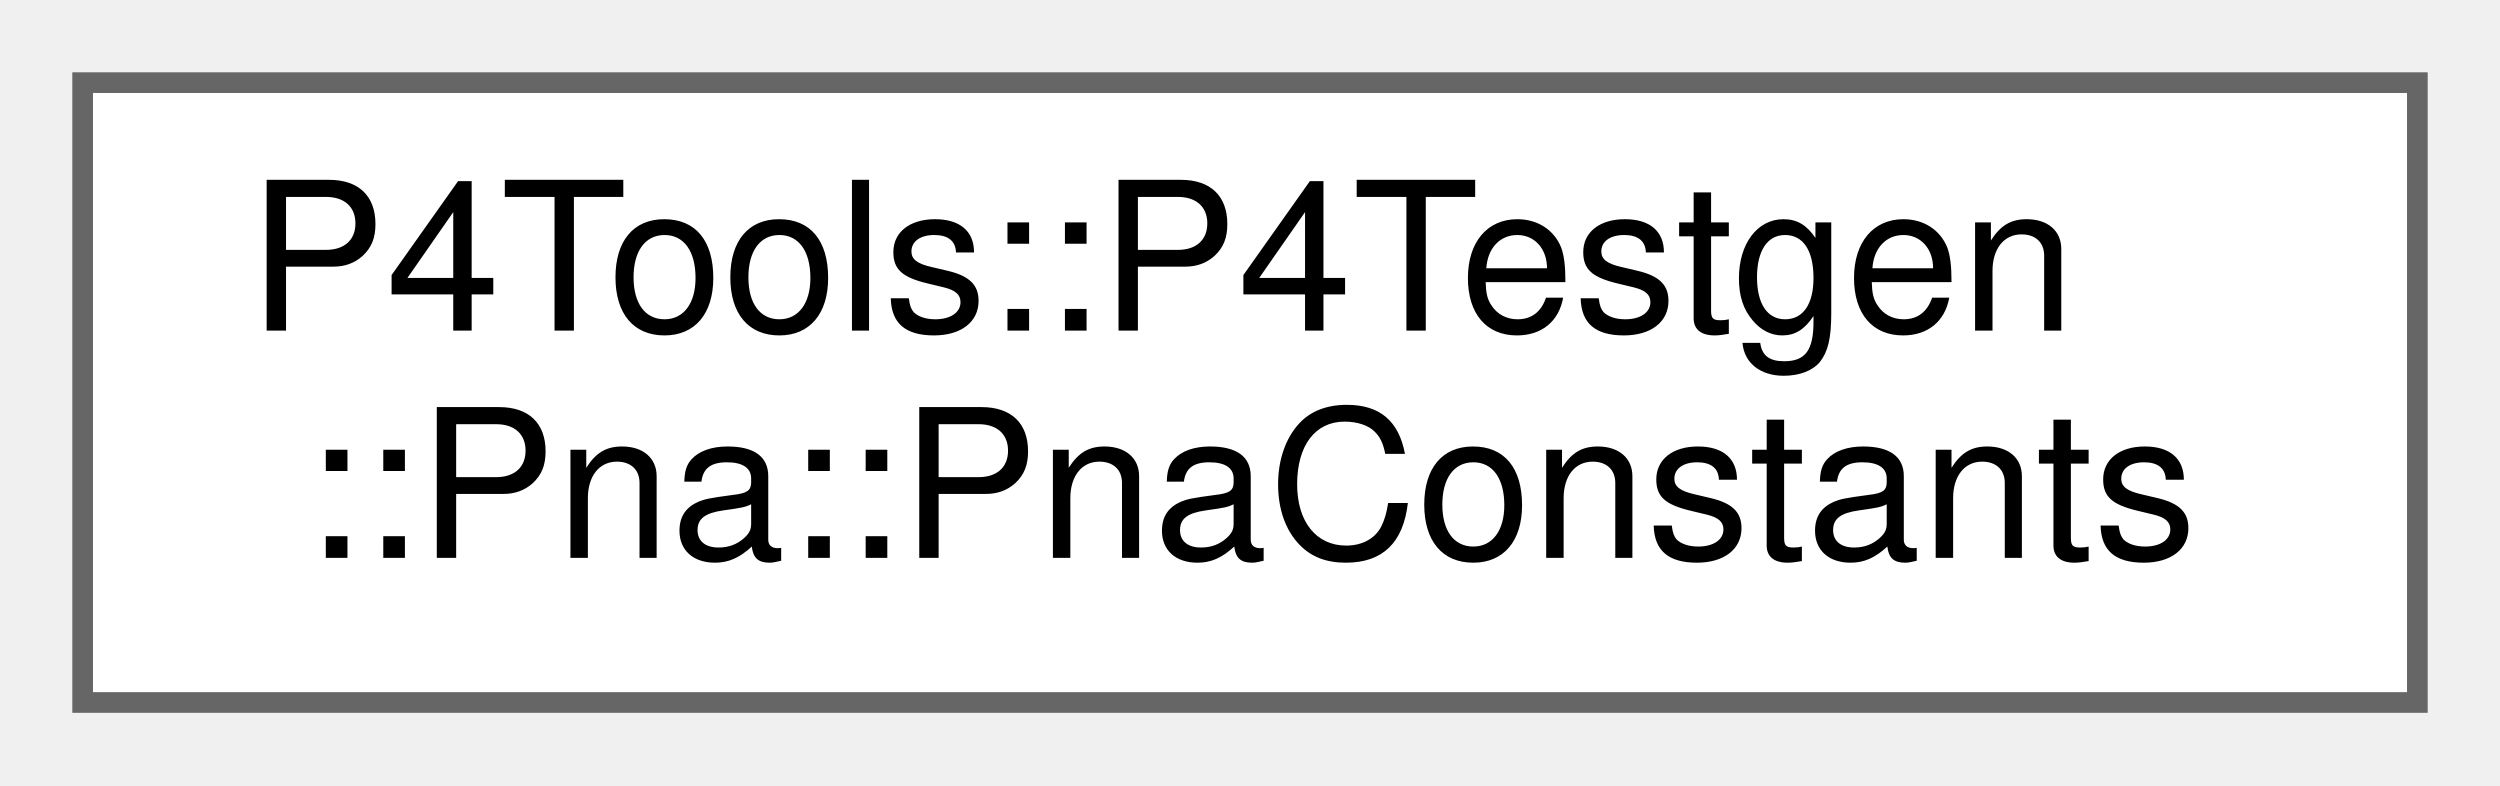
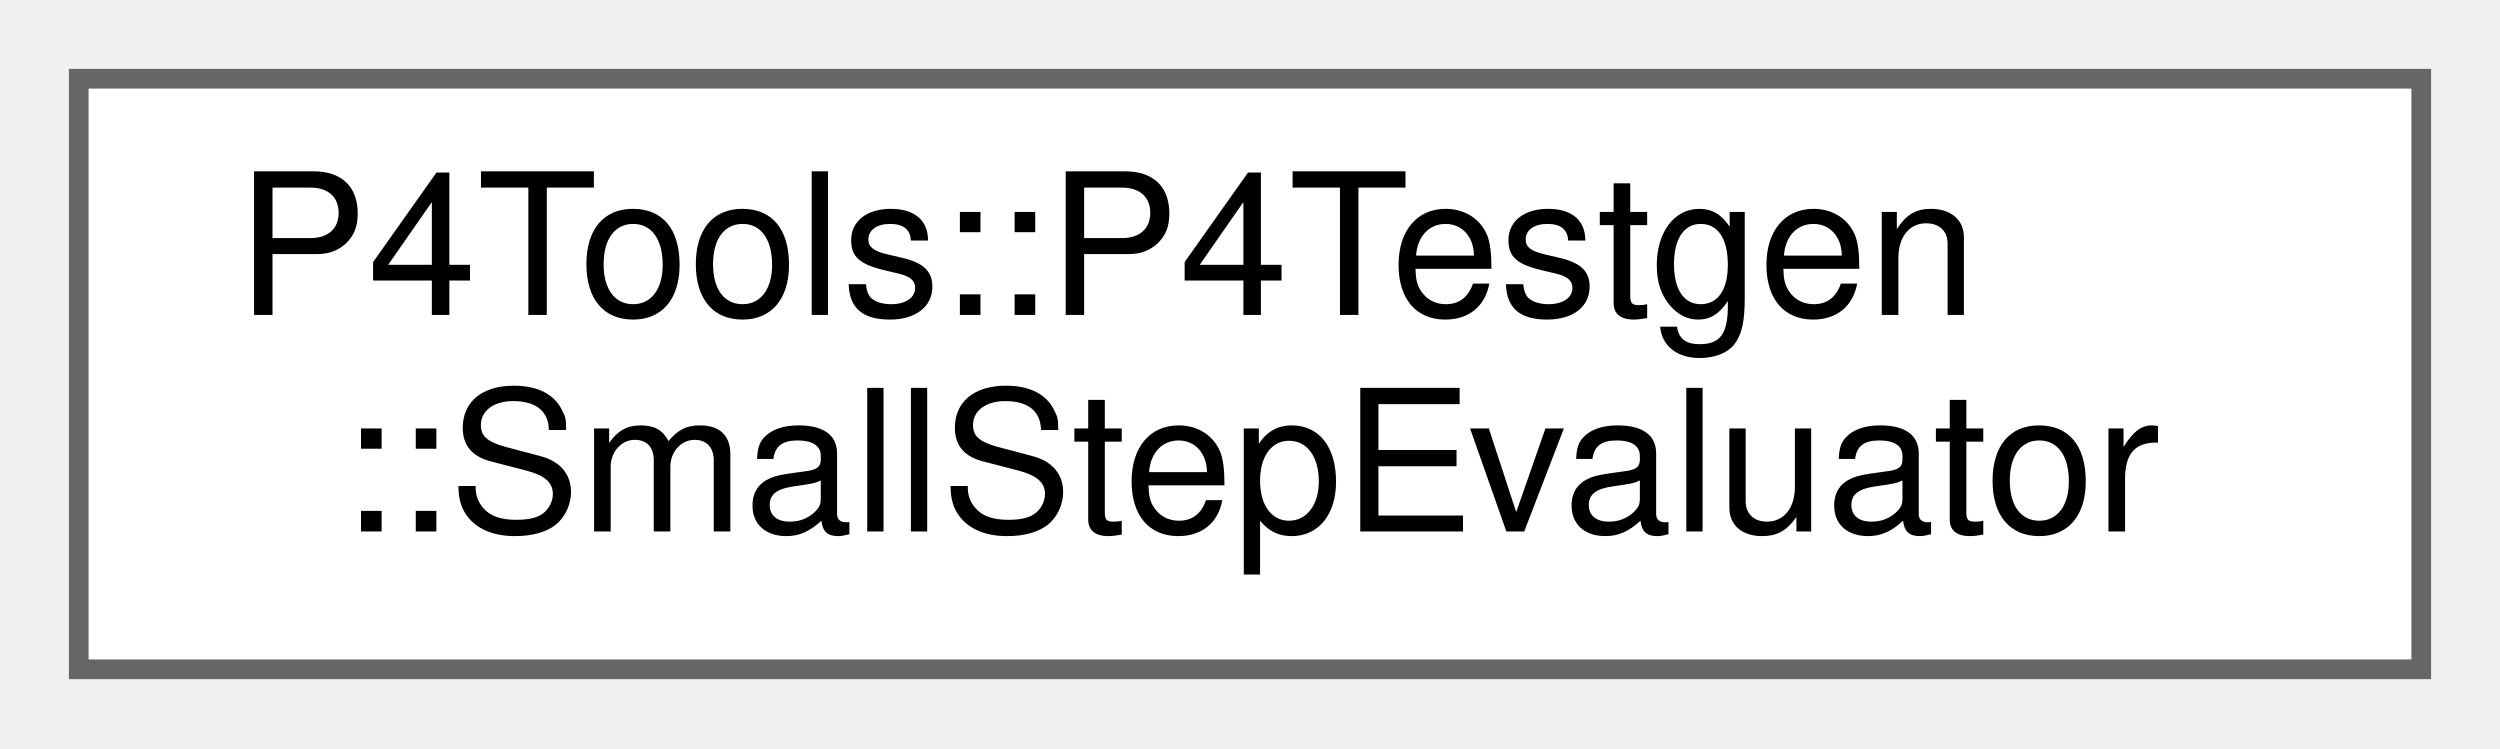
- <svg xmlns="http://www.w3.org/2000/svg" xmlns:xlink="http://www.w3.org/1999/xlink" width="121pt" height="38pt" viewBox="0.00 0.00 121.00 38.00">
+ <svg xmlns="http://www.w3.org/2000/svg" xmlns:xlink="http://www.w3.org/1999/xlink" width="127pt" height="38pt" viewBox="0.00 0.00 127.00 38.00">
  <g id="graph0" class="graph" transform="scale(1 1) rotate(0) translate(4 34)">
    <g id="Node000000" class="node">
      <g id="a_Node000000">
-         <a xlink:href="class_p4_tools_1_1_p4_testgen_1_1_pna_1_1_pna_constants.html" target="_top" xlink:title=" ">
-           <polygon fill="white" stroke="#666666" points="113,-30 0,-30 0,0 113,0 113,-30" />
+         <a xlink:href="class_p4_tools_1_1_p4_testgen_1_1_small_step_evaluator.html" target="_top" xlink:title=" ">
+           <polygon fill="white" stroke="#666666" points="119,-30 0,-30 0,0 119,0 119,-30" />
          <text text-anchor="start" x="8" y="-18" font-family="Helvetica,sans-Serif" font-size="10.00">P4Tools::P4Testgen</text>
-           <text text-anchor="middle" x="56.5" y="-7" font-family="Helvetica,sans-Serif" font-size="10.00">::Pna::PnaConstants</text>
+           <text text-anchor="middle" x="59.5" y="-7" font-family="Helvetica,sans-Serif" font-size="10.00">::SmallStepEvaluator</text>
        </a>
      </g>
    </g>
  </g>
</svg>
